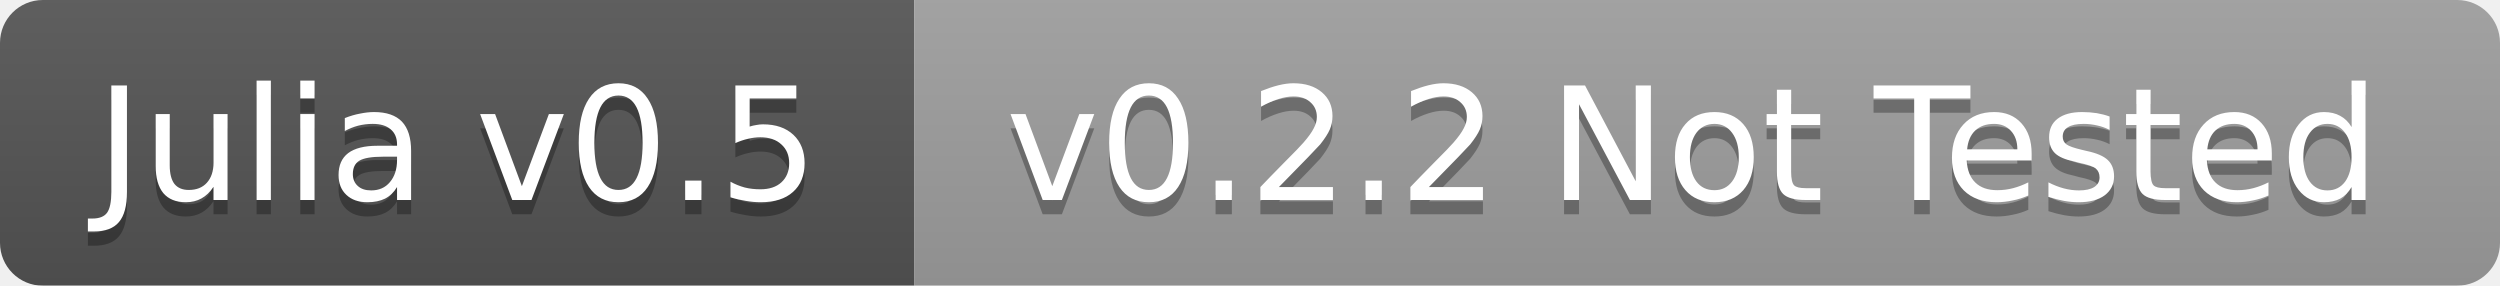
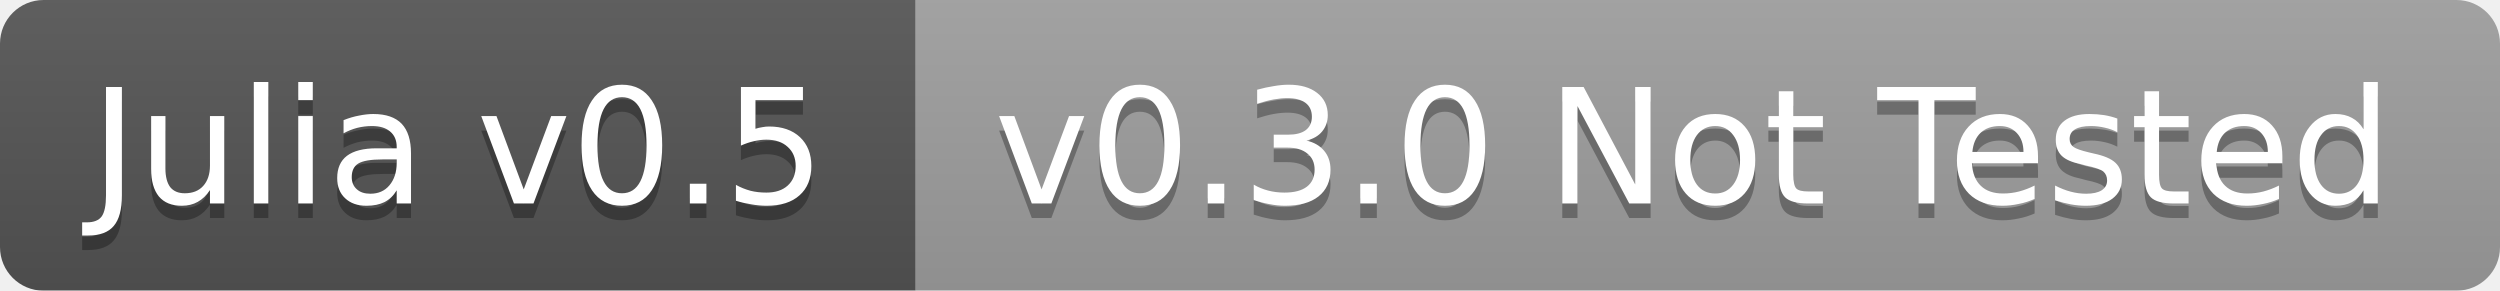
- <svg xmlns="http://www.w3.org/2000/svg" width="175" height="20">
+ <svg xmlns="http://www.w3.org/2000/svg" width="172" height="20">
  <linearGradient id="b" x2="0" y2="100%">
    <stop offset="0" stop-color="#bbb" stop-opacity=".1" />
    <stop offset="1" stop-opacity=".1" />
  </linearGradient>
  <mask id="a">
-     <rect width="175" height="20" rx="3" fill="#fff" />
+     <rect width="172" height="20" rx="3" fill="#fff" />
  </mask>
  <g mask="url(#a)">
-     <path fill="#555" d="M0 0h64v20H0z" />
-     <path fill="#9f9f9f" d="M64 0h111v20H64z" />
-     <path fill="url(#b)" d="M0 0h175v20H0z" />
+     <path fill="#555" d="M0 0h63v20H0z" />
+     <path fill="#9f9f9f" d="M63 0h109v20H63z" />
+     <path fill="url(#b)" d="M0 0h172v20H0z" />
  </g>
  <g fill="#fff" text-anchor="middle" font-family="DejaVu Sans,Verdana,Geneva,sans-serif" font-size="11">
-     <text x="32" y="15" fill="#010101" fill-opacity=".3">Julia v0.5</text>
-     <text x="32" y="14">Julia v0.5</text>
-     <text x="118.5" y="15" fill="#010101" fill-opacity=".3">v0.2.2 Not Tested</text>
-     <text x="118.5" y="14">v0.2.2 Not Tested</text>
+     <text x="31.5" y="15" fill="#010101" fill-opacity=".3">Julia v0.5</text>
+     <text x="31.5" y="14">Julia v0.5</text>
+     <text x="116.5" y="15" fill="#010101" fill-opacity=".3">v0.3.0 Not Tested</text>
+     <text x="116.5" y="14">v0.3.0 Not Tested</text>
  </g>
</svg>
